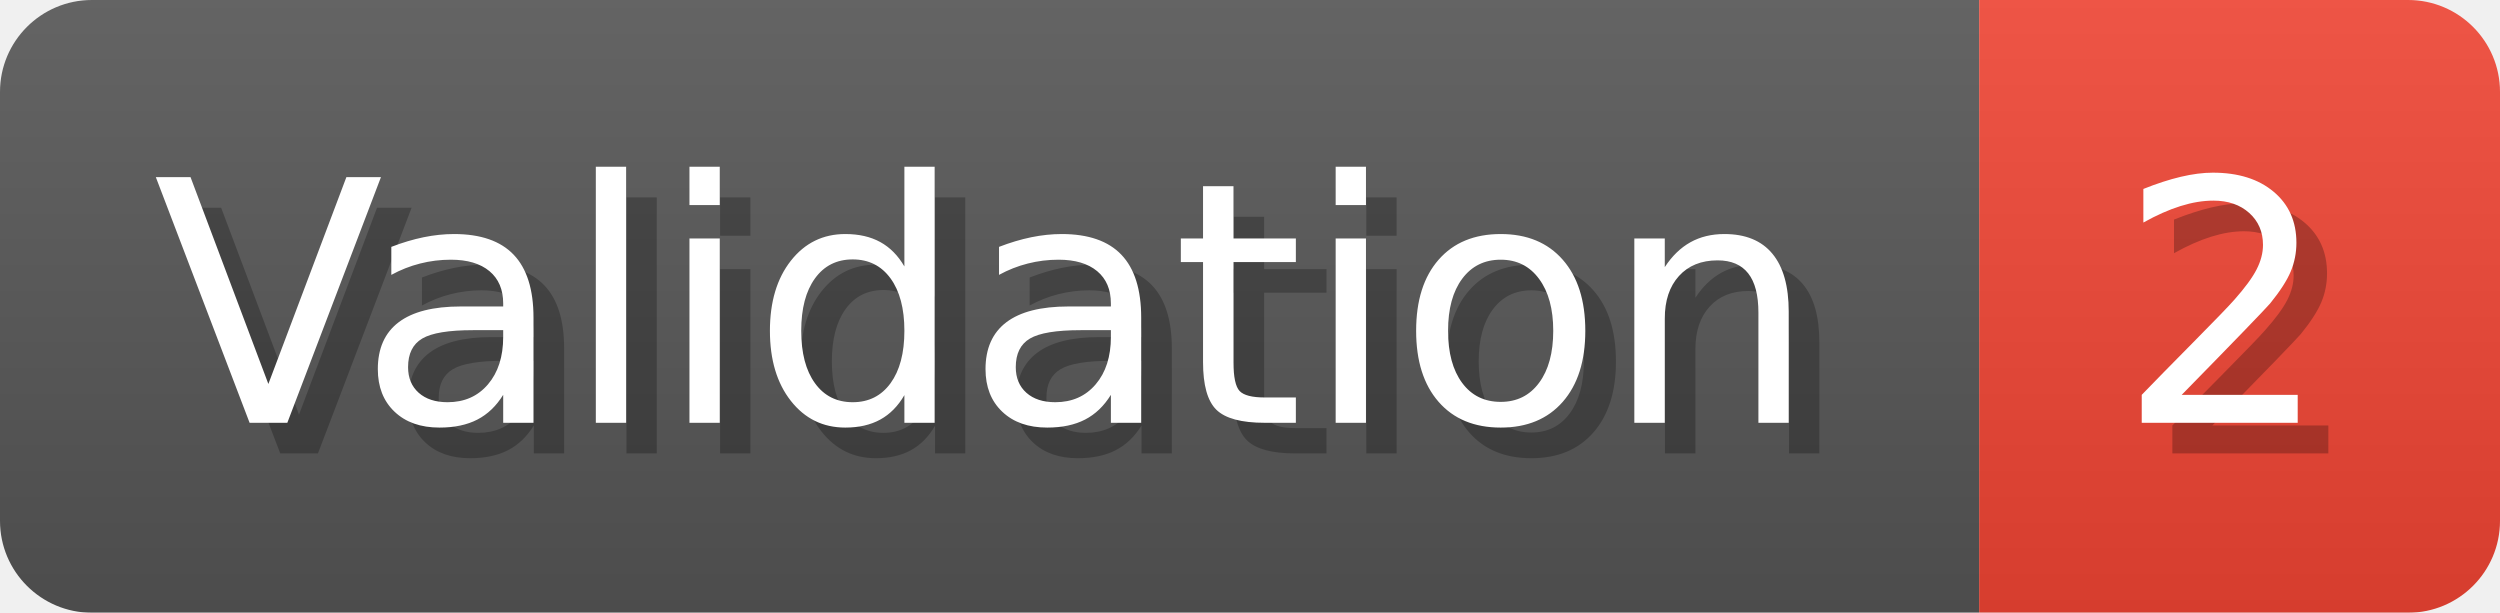
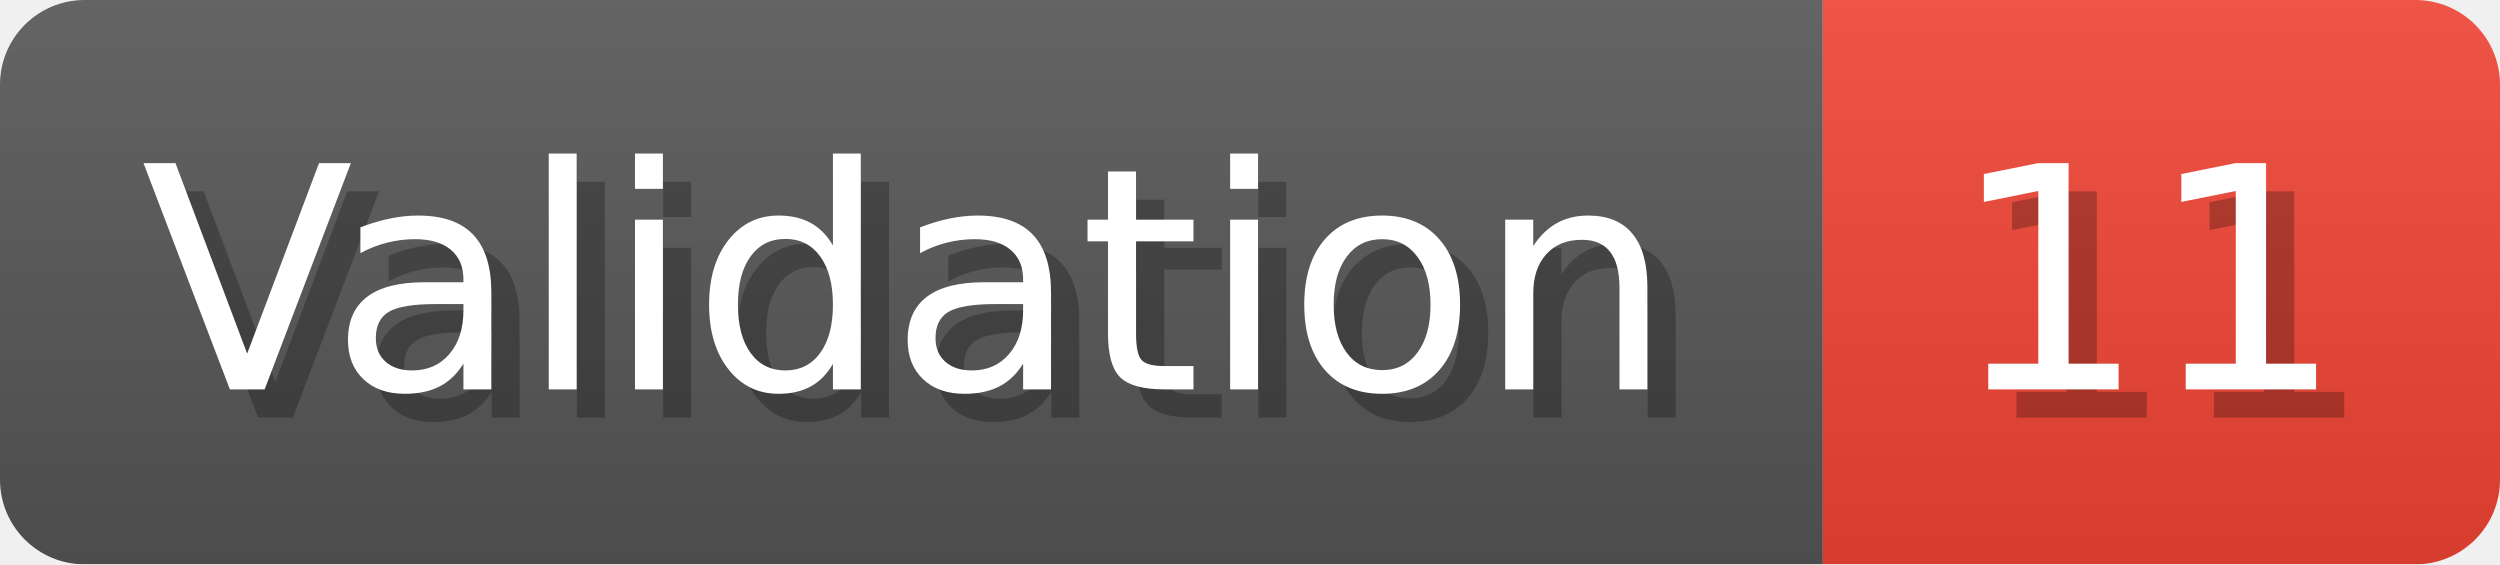
- <svg xmlns="http://www.w3.org/2000/svg" width="81.6" height="20" viewBox="0 0 816 200" role="img" aria-label="Validation: 2">
+ <svg xmlns="http://www.w3.org/2000/svg" width="88.6" height="20" viewBox="0 0 886 200" role="img" aria-label="Validation: 11">
  <linearGradient id="a" x2="0" y2="100%">
    <stop offset="0" stop-opacity=".1" stop-color="#EEE" />
    <stop offset="1" stop-opacity=".1" />
  </linearGradient>
  <mask id="m">
-     <rect width="816" height="200" rx="30" fill="#FFF" />
+     <rect width="886" height="200" rx="30" fill="#FFF" />
  </mask>
  <g mask="url(#m)">
    <rect width="646" height="200" fill="#555" />
-     <rect width="170" height="200" fill="#E43" x="646" />
-     <rect width="816" height="200" fill="url(#a)" />
+     <rect width="240" height="200" fill="#E43" x="646" />
+     <rect width="886" height="200" fill="url(#a)" />
  </g>
  <g aria-hidden="true" fill="#fff" text-anchor="start" font-family="Verdana,DejaVu Sans,sans-serif" font-size="110">
    <text x="60" y="148" textLength="546" fill="#000" opacity="0.25">Validation</text>
    <text x="50" y="138" textLength="546">Validation</text>
-     <text x="701" y="148" textLength="70" fill="#000" opacity="0.25">2</text>
-     <text x="691" y="138" textLength="70">2</text>
+     <text x="701" y="148" textLength="140" fill="#000" opacity="0.25">11</text>
+     <text x="691" y="138" textLength="140">11</text>
  </g>
</svg>
